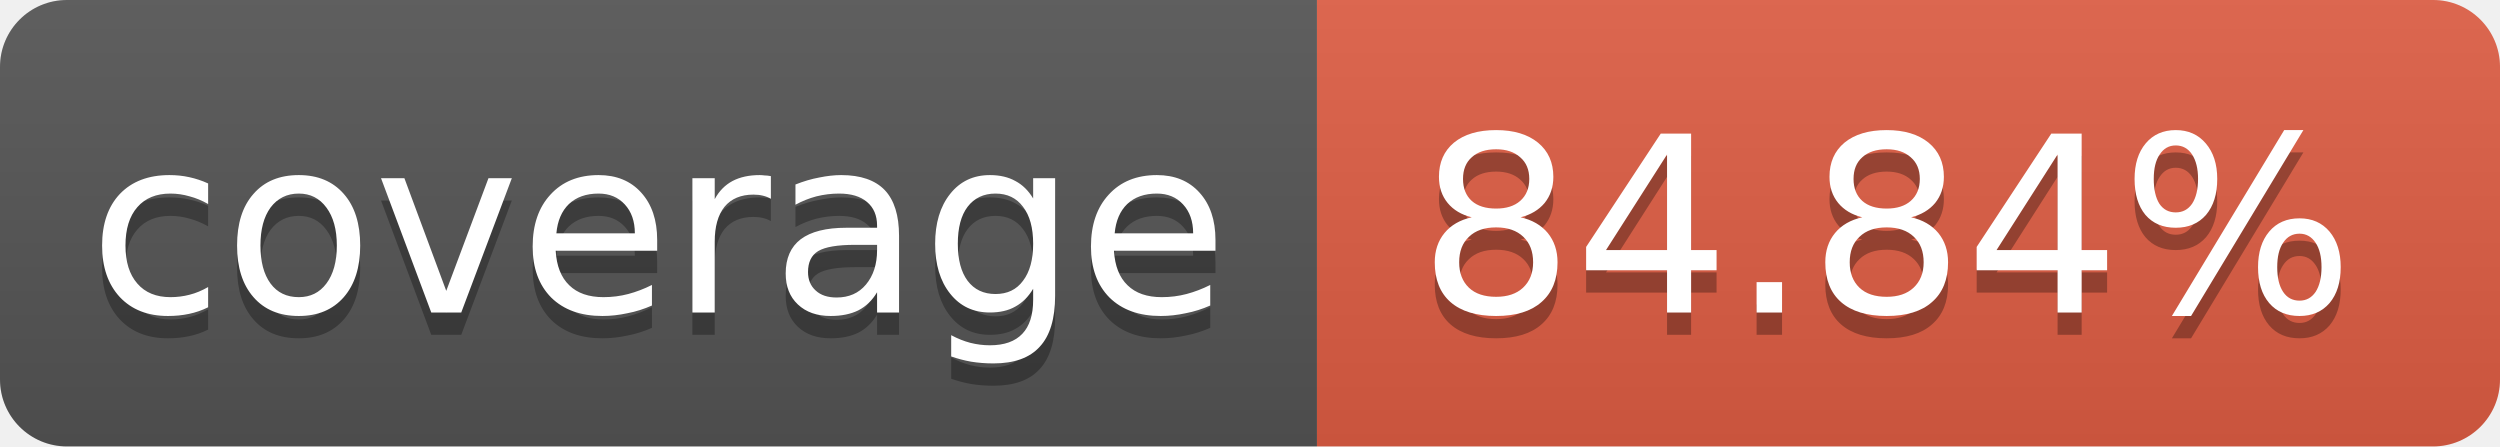
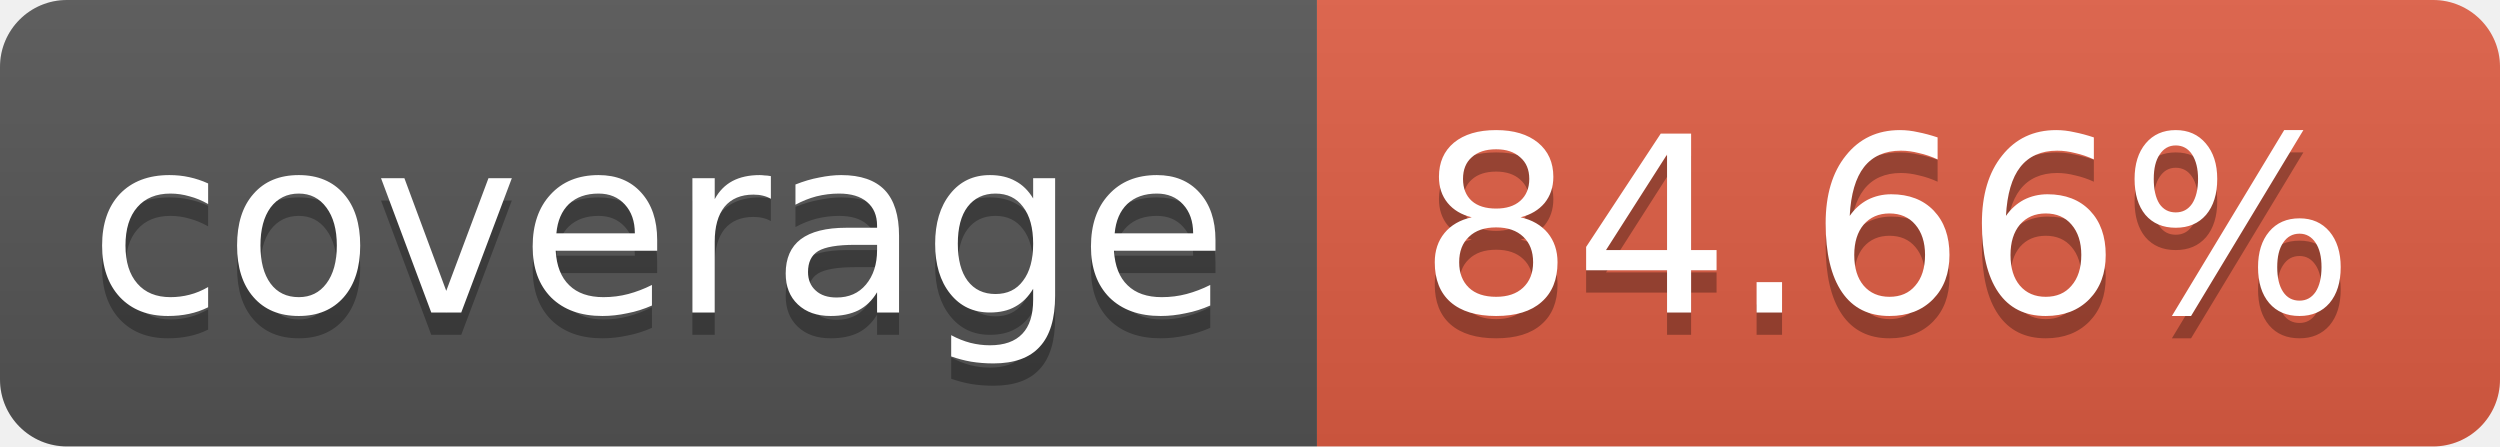
<svg xmlns="http://www.w3.org/2000/svg" width="112" height="20">
  <linearGradient id="b" x2="0" y2="100%">
    <stop offset="0" stop-color="#bbb" stop-opacity=".1" />
    <stop offset="1" stop-opacity=".1" />
  </linearGradient>
  <clipPath id="a">
    <rect width="112" height="20" rx="3" fill="#fff" />
  </clipPath>
  <g clip-path="url(#a)">
    <path fill="#555" d="M0 0h59v20H0z" />
    <path fill="#e05d44" d="M59 0h53v20H59z" />
    <path fill="url(#b)" d="M0 0h112v20H0z" />
  </g>
  <g fill="#fff" text-anchor="middle" font-family="DejaVu Sans,Verdana,Geneva,sans-serif" font-size="11">
    <text x="29.5" y="15" fill="#010101" fill-opacity=".3">coverage</text>
    <text x="29.5" y="14">coverage</text>
-     <text x="84.5" y="15" fill="#010101" fill-opacity=".3">84.84%</text>
-     <text x="84.5" y="14">84.84%</text>
+     <text x="84.5" y="15" fill="#010101" fill-opacity=".3">84.66%</text>
+     <text x="84.5" y="14">84.66%</text>
  </g>
</svg>
